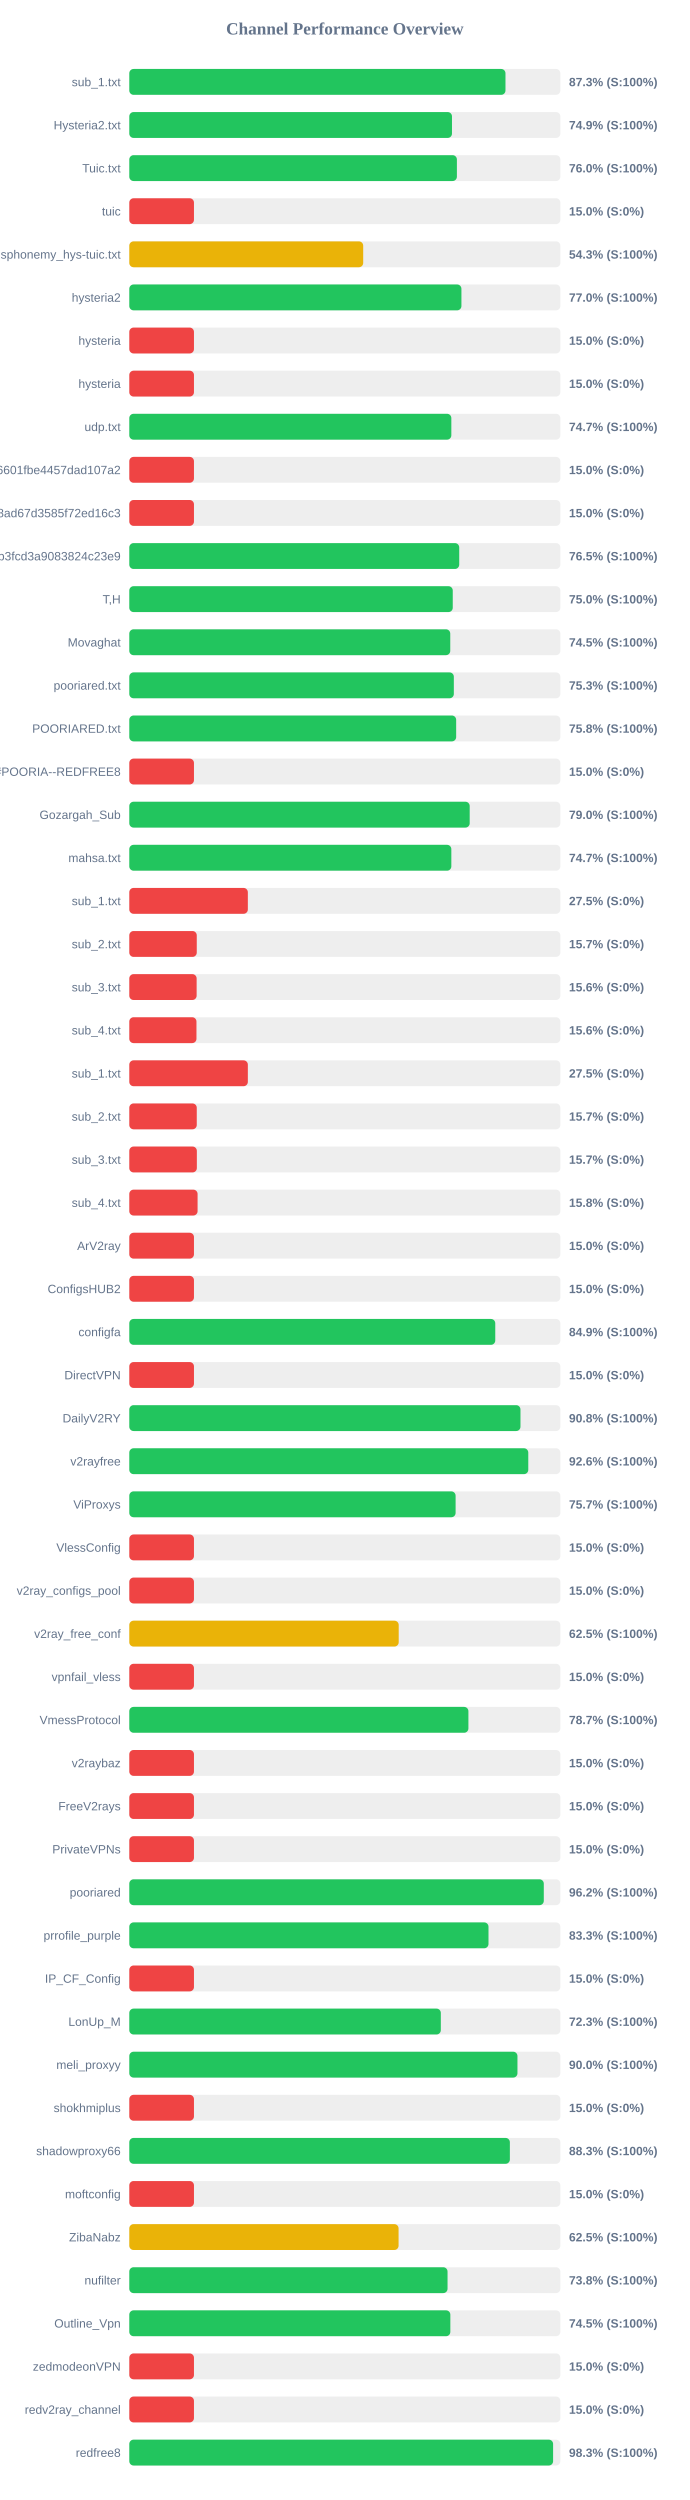
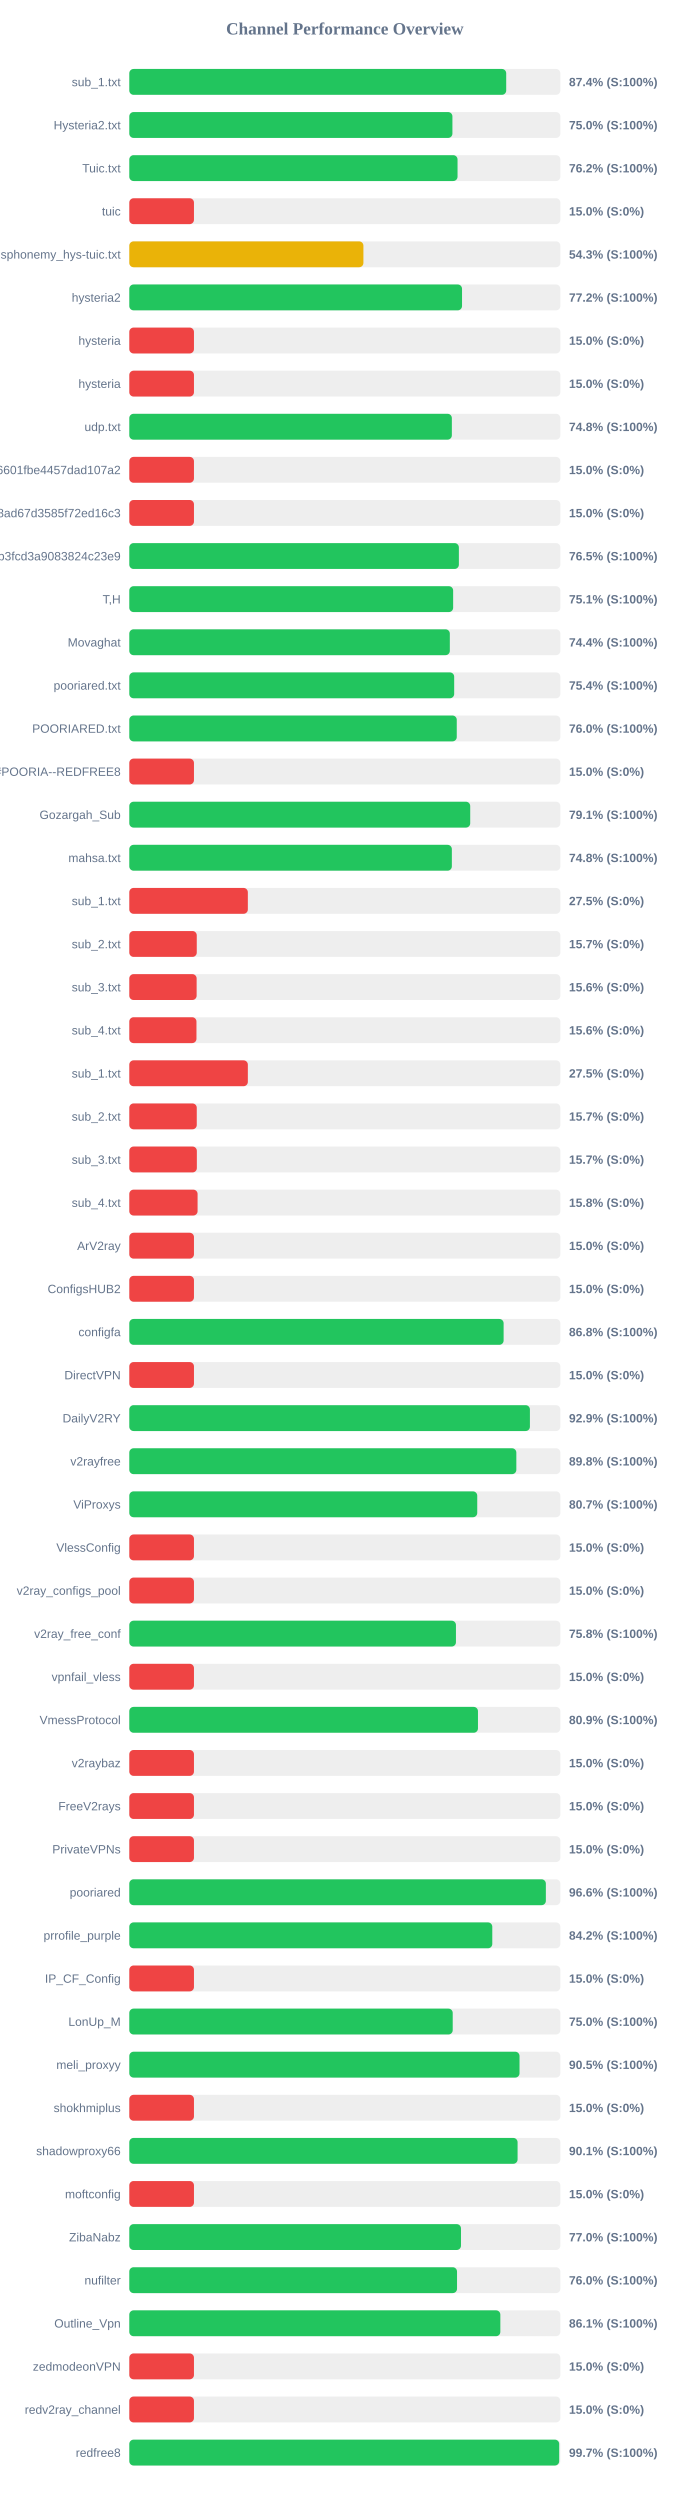
<svg xmlns="http://www.w3.org/2000/svg" width="800" height="2900" version="1.1">
  <style>
        .row { font: 14px Arial; fill: #64748b; }
        .score { font: bold 14px Arial; fill: #64748b; }
    </style>
  <text x="400" y="40" text-anchor="middle" font-size="20px" font-weight="bold" fill="#64748b">Channel Performance Overview</text>
  <rect x="150" y="80" width="500" height="30" fill="#eee" rx="5" />
-   <rect x="150" y="80" width="436.35" height="30" fill="#22c55e" rx="5" />
+   <rect x="150" y="80" width="437.2" height="30" fill="#22c55e" rx="5" />
  <text x="140" y="100" text-anchor="end" class="row">sub_1.txt</text>
-   <text x="660" y="100" text-anchor="start" class="score">87.3% (S:100%)</text>
+   <text x="660" y="100" text-anchor="start" class="score">87.4% (S:100%)</text>
  <rect x="150" y="130" width="500" height="30" fill="#eee" rx="5" />
-   <rect x="150" y="130" width="374.3" height="30" fill="#22c55e" rx="5" />
+   <rect x="150" y="130" width="374.8" height="30" fill="#22c55e" rx="5" />
  <text x="140" y="150" text-anchor="end" class="row">Hysteria2.txt</text>
-   <text x="660" y="150" text-anchor="start" class="score">74.9% (S:100%)</text>
+   <text x="660" y="150" text-anchor="start" class="score">75.0% (S:100%)</text>
  <rect x="150" y="180" width="500" height="30" fill="#eee" rx="5" />
-   <rect x="150" y="180" width="380.0" height="30" fill="#22c55e" rx="5" />
+   <rect x="150" y="180" width="380.75" height="30" fill="#22c55e" rx="5" />
  <text x="140" y="200" text-anchor="end" class="row">Tuic.txt</text>
-   <text x="660" y="200" text-anchor="start" class="score">76.0% (S:100%)</text>
+   <text x="660" y="200" text-anchor="start" class="score">76.2% (S:100%)</text>
  <rect x="150" y="230" width="500" height="30" fill="#eee" rx="5" />
  <rect x="150" y="230" width="75.0" height="30" fill="#ef4444" rx="5" />
  <text x="140" y="250" text-anchor="end" class="row">tuic</text>
  <text x="660" y="250" text-anchor="start" class="score">15.0% (S:0%)</text>
  <rect x="150" y="280" width="500" height="30" fill="#eee" rx="5" />
-   <rect x="150" y="280" width="271.3" height="30" fill="#eab308" rx="5" />
+   <rect x="150" y="280" width="271.55" height="30" fill="#eab308" rx="5" />
  <text x="140" y="300" text-anchor="end" class="row">ndsphonemy_hys-tuic.txt</text>
  <text x="660" y="300" text-anchor="start" class="score">54.3% (S:100%)</text>
  <rect x="150" y="330" width="500" height="30" fill="#eee" rx="5" />
-   <rect x="150" y="330" width="385.25" height="30" fill="#22c55e" rx="5" />
+   <rect x="150" y="330" width="385.95" height="30" fill="#22c55e" rx="5" />
  <text x="140" y="350" text-anchor="end" class="row">hysteria2</text>
-   <text x="660" y="350" text-anchor="start" class="score">77.0% (S:100%)</text>
+   <text x="660" y="350" text-anchor="start" class="score">77.2% (S:100%)</text>
  <rect x="150" y="380" width="500" height="30" fill="#eee" rx="5" />
  <rect x="150" y="380" width="75.0" height="30" fill="#ef4444" rx="5" />
  <text x="140" y="400" text-anchor="end" class="row">hysteria</text>
  <text x="660" y="400" text-anchor="start" class="score">15.0% (S:0%)</text>
  <rect x="150" y="430" width="500" height="30" fill="#eee" rx="5" />
  <rect x="150" y="430" width="75.0" height="30" fill="#ef4444" rx="5" />
  <text x="140" y="450" text-anchor="end" class="row">hysteria</text>
  <text x="660" y="450" text-anchor="start" class="score">15.0% (S:0%)</text>
  <rect x="150" y="480" width="500" height="30" fill="#eee" rx="5" />
-   <rect x="150" y="480" width="373.55" height="30" fill="#22c55e" rx="5" />
+   <rect x="150" y="480" width="374.15" height="30" fill="#22c55e" rx="5" />
  <text x="140" y="500" text-anchor="end" class="row">udp.txt</text>
-   <text x="660" y="500" text-anchor="start" class="score">74.7% (S:100%)</text>
+   <text x="660" y="500" text-anchor="start" class="score">74.8% (S:100%)</text>
  <rect x="150" y="530" width="500" height="30" fill="#eee" rx="5" />
  <rect x="150" y="530" width="75.0" height="30" fill="#ef4444" rx="5" />
  <text x="140" y="550" text-anchor="end" class="row">6ca22ad3b96aa6601fbe4457dad107a2</text>
  <text x="660" y="550" text-anchor="start" class="score">15.0% (S:0%)</text>
  <rect x="150" y="580" width="500" height="30" fill="#eee" rx="5" />
  <rect x="150" y="580" width="75.0" height="30" fill="#ef4444" rx="5" />
  <text x="140" y="600" text-anchor="end" class="row">d2ddf60933dd08ad67d3585f72ed16c3</text>
  <text x="660" y="600" text-anchor="start" class="score">15.0% (S:0%)</text>
  <rect x="150" y="630" width="500" height="30" fill="#eee" rx="5" />
-   <rect x="150" y="630" width="382.7" height="30" fill="#22c55e" rx="5" />
+   <rect x="150" y="630" width="382.3" height="30" fill="#22c55e" rx="5" />
  <text x="140" y="650" text-anchor="end" class="row">subscribe?token=8bc38a0c131e9b3fcd3a9083824c23e9</text>
  <text x="660" y="650" text-anchor="start" class="score">76.5% (S:100%)</text>
  <rect x="150" y="680" width="500" height="30" fill="#eee" rx="5" />
-   <rect x="150" y="680" width="375.2" height="30" fill="#22c55e" rx="5" />
+   <rect x="150" y="680" width="375.65" height="30" fill="#22c55e" rx="5" />
  <text x="140" y="700" text-anchor="end" class="row">T,H</text>
-   <text x="660" y="700" text-anchor="start" class="score">75.0% (S:100%)</text>
+   <text x="660" y="700" text-anchor="start" class="score">75.1% (S:100%)</text>
  <rect x="150" y="730" width="500" height="30" fill="#eee" rx="5" />
-   <rect x="150" y="730" width="372.3" height="30" fill="#22c55e" rx="5" />
+   <rect x="150" y="730" width="371.8" height="30" fill="#22c55e" rx="5" />
  <text x="140" y="750" text-anchor="end" class="row">Movaghat</text>
-   <text x="660" y="750" text-anchor="start" class="score">74.5% (S:100%)</text>
+   <text x="660" y="750" text-anchor="start" class="score">74.4% (S:100%)</text>
  <rect x="150" y="780" width="500" height="30" fill="#eee" rx="5" />
-   <rect x="150" y="780" width="376.45" height="30" fill="#22c55e" rx="5" />
+   <rect x="150" y="780" width="376.85" height="30" fill="#22c55e" rx="5" />
  <text x="140" y="800" text-anchor="end" class="row">pooriared.txt</text>
-   <text x="660" y="800" text-anchor="start" class="score">75.3% (S:100%)</text>
+   <text x="660" y="800" text-anchor="start" class="score">75.4% (S:100%)</text>
  <rect x="150" y="830" width="500" height="30" fill="#eee" rx="5" />
-   <rect x="150" y="830" width="379.15" height="30" fill="#22c55e" rx="5" />
+   <rect x="150" y="830" width="379.85" height="30" fill="#22c55e" rx="5" />
  <text x="140" y="850" text-anchor="end" class="row">POORIARED.txt</text>
-   <text x="660" y="850" text-anchor="start" class="score">75.8% (S:100%)</text>
+   <text x="660" y="850" text-anchor="start" class="score">76.0% (S:100%)</text>
  <rect x="150" y="880" width="500" height="30" fill="#eee" rx="5" />
  <rect x="150" y="880" width="75.0" height="30" fill="#ef4444" rx="5" />
  <text x="140" y="900" text-anchor="end" class="row">POORIA--REDFREE8.txt#POORIA--REDFREE8</text>
  <text x="660" y="900" text-anchor="start" class="score">15.0% (S:0%)</text>
  <rect x="150" y="930" width="500" height="30" fill="#eee" rx="5" />
-   <rect x="150" y="930" width="394.85" height="30" fill="#22c55e" rx="5" />
+   <rect x="150" y="930" width="395.45" height="30" fill="#22c55e" rx="5" />
  <text x="140" y="950" text-anchor="end" class="row">Gozargah_Sub</text>
-   <text x="660" y="950" text-anchor="start" class="score">79.0% (S:100%)</text>
+   <text x="660" y="950" text-anchor="start" class="score">79.1% (S:100%)</text>
  <rect x="150" y="980" width="500" height="30" fill="#eee" rx="5" />
-   <rect x="150" y="980" width="373.55" height="30" fill="#22c55e" rx="5" />
+   <rect x="150" y="980" width="374.15" height="30" fill="#22c55e" rx="5" />
  <text x="140" y="1000" text-anchor="end" class="row">mahsa.txt</text>
-   <text x="660" y="1000" text-anchor="start" class="score">74.7% (S:100%)</text>
+   <text x="660" y="1000" text-anchor="start" class="score">74.8% (S:100%)</text>
  <rect x="150" y="1030" width="500" height="30" fill="#eee" rx="5" />
  <rect x="150" y="1030" width="137.5" height="30" fill="#ef4444" rx="5" />
  <text x="140" y="1050" text-anchor="end" class="row">sub_1.txt</text>
  <text x="660" y="1050" text-anchor="start" class="score">27.5% (S:0%)</text>
  <rect x="150" y="1080" width="500" height="30" fill="#eee" rx="5" />
  <rect x="150" y="1080" width="78.25" height="30" fill="#ef4444" rx="5" />
  <text x="140" y="1100" text-anchor="end" class="row">sub_2.txt</text>
  <text x="660" y="1100" text-anchor="start" class="score">15.7% (S:0%)</text>
  <rect x="150" y="1130" width="500" height="30" fill="#eee" rx="5" />
  <rect x="150" y="1130" width="78.1" height="30" fill="#ef4444" rx="5" />
  <text x="140" y="1150" text-anchor="end" class="row">sub_3.txt</text>
  <text x="660" y="1150" text-anchor="start" class="score">15.6% (S:0%)</text>
  <rect x="150" y="1180" width="500" height="30" fill="#eee" rx="5" />
  <rect x="150" y="1180" width="77.9" height="30" fill="#ef4444" rx="5" />
  <text x="140" y="1200" text-anchor="end" class="row">sub_4.txt</text>
  <text x="660" y="1200" text-anchor="start" class="score">15.6% (S:0%)</text>
  <rect x="150" y="1230" width="500" height="30" fill="#eee" rx="5" />
  <rect x="150" y="1230" width="137.5" height="30" fill="#ef4444" rx="5" />
  <text x="140" y="1250" text-anchor="end" class="row">sub_1.txt</text>
  <text x="660" y="1250" text-anchor="start" class="score">27.5% (S:0%)</text>
  <rect x="150" y="1280" width="500" height="30" fill="#eee" rx="5" />
  <rect x="150" y="1280" width="78.25" height="30" fill="#ef4444" rx="5" />
  <text x="140" y="1300" text-anchor="end" class="row">sub_2.txt</text>
  <text x="660" y="1300" text-anchor="start" class="score">15.7% (S:0%)</text>
  <rect x="150" y="1330" width="500" height="30" fill="#eee" rx="5" />
  <rect x="150" y="1330" width="78.35" height="30" fill="#ef4444" rx="5" />
  <text x="140" y="1350" text-anchor="end" class="row">sub_3.txt</text>
  <text x="660" y="1350" text-anchor="start" class="score">15.7% (S:0%)</text>
  <rect x="150" y="1380" width="500" height="30" fill="#eee" rx="5" />
  <rect x="150" y="1380" width="79.2" height="30" fill="#ef4444" rx="5" />
  <text x="140" y="1400" text-anchor="end" class="row">sub_4.txt</text>
  <text x="660" y="1400" text-anchor="start" class="score">15.8% (S:0%)</text>
  <rect x="150" y="1430" width="500" height="30" fill="#eee" rx="5" />
  <rect x="150" y="1430" width="75.0" height="30" fill="#ef4444" rx="5" />
  <text x="140" y="1450" text-anchor="end" class="row">ArV2ray</text>
  <text x="660" y="1450" text-anchor="start" class="score">15.0% (S:0%)</text>
  <rect x="150" y="1480" width="500" height="30" fill="#eee" rx="5" />
  <rect x="150" y="1480" width="75.0" height="30" fill="#ef4444" rx="5" />
  <text x="140" y="1500" text-anchor="end" class="row">ConfigsHUB2</text>
  <text x="660" y="1500" text-anchor="start" class="score">15.0% (S:0%)</text>
  <rect x="150" y="1530" width="500" height="30" fill="#eee" rx="5" />
-   <rect x="150" y="1530" width="424.5" height="30" fill="#22c55e" rx="5" />
+   <rect x="150" y="1530" width="434.2" height="30" fill="#22c55e" rx="5" />
  <text x="140" y="1550" text-anchor="end" class="row">configfa</text>
-   <text x="660" y="1550" text-anchor="start" class="score">84.9% (S:100%)</text>
+   <text x="660" y="1550" text-anchor="start" class="score">86.8% (S:100%)</text>
  <rect x="150" y="1580" width="500" height="30" fill="#eee" rx="5" />
  <rect x="150" y="1580" width="75.0" height="30" fill="#ef4444" rx="5" />
  <text x="140" y="1600" text-anchor="end" class="row">DirectVPN</text>
  <text x="660" y="1600" text-anchor="start" class="score">15.0% (S:0%)</text>
  <rect x="150" y="1630" width="500" height="30" fill="#eee" rx="5" />
-   <rect x="150" y="1630" width="453.75" height="30" fill="#22c55e" rx="5" />
+   <rect x="150" y="1630" width="464.7" height="30" fill="#22c55e" rx="5" />
  <text x="140" y="1650" text-anchor="end" class="row">DailyV2RY</text>
-   <text x="660" y="1650" text-anchor="start" class="score">90.8% (S:100%)</text>
+   <text x="660" y="1650" text-anchor="start" class="score">92.9% (S:100%)</text>
  <rect x="150" y="1680" width="500" height="30" fill="#eee" rx="5" />
-   <rect x="150" y="1680" width="462.8" height="30" fill="#22c55e" rx="5" />
+   <rect x="150" y="1680" width="448.95" height="30" fill="#22c55e" rx="5" />
  <text x="140" y="1700" text-anchor="end" class="row">v2rayfree</text>
-   <text x="660" y="1700" text-anchor="start" class="score">92.6% (S:100%)</text>
+   <text x="660" y="1700" text-anchor="start" class="score">89.8% (S:100%)</text>
  <rect x="150" y="1730" width="500" height="30" fill="#eee" rx="5" />
-   <rect x="150" y="1730" width="378.5" height="30" fill="#22c55e" rx="5" />
+   <rect x="150" y="1730" width="403.6" height="30" fill="#22c55e" rx="5" />
  <text x="140" y="1750" text-anchor="end" class="row">ViProxys</text>
-   <text x="660" y="1750" text-anchor="start" class="score">75.7% (S:100%)</text>
+   <text x="660" y="1750" text-anchor="start" class="score">80.7% (S:100%)</text>
  <rect x="150" y="1780" width="500" height="30" fill="#eee" rx="5" />
  <rect x="150" y="1780" width="75.0" height="30" fill="#ef4444" rx="5" />
  <text x="140" y="1800" text-anchor="end" class="row">VlessConfig</text>
  <text x="660" y="1800" text-anchor="start" class="score">15.0% (S:0%)</text>
  <rect x="150" y="1830" width="500" height="30" fill="#eee" rx="5" />
  <rect x="150" y="1830" width="75.0" height="30" fill="#ef4444" rx="5" />
  <text x="140" y="1850" text-anchor="end" class="row">v2ray_configs_pool</text>
  <text x="660" y="1850" text-anchor="start" class="score">15.0% (S:0%)</text>
  <rect x="150" y="1880" width="500" height="30" fill="#eee" rx="5" />
-   <rect x="150" y="1880" width="312.5" height="30" fill="#eab308" rx="5" />
+   <rect x="150" y="1880" width="378.9" height="30" fill="#22c55e" rx="5" />
  <text x="140" y="1900" text-anchor="end" class="row">v2ray_free_conf</text>
-   <text x="660" y="1900" text-anchor="start" class="score">62.5% (S:100%)</text>
+   <text x="660" y="1900" text-anchor="start" class="score">75.8% (S:100%)</text>
  <rect x="150" y="1930" width="500" height="30" fill="#eee" rx="5" />
  <rect x="150" y="1930" width="75.0" height="30" fill="#ef4444" rx="5" />
  <text x="140" y="1950" text-anchor="end" class="row">vpnfail_vless</text>
  <text x="660" y="1950" text-anchor="start" class="score">15.0% (S:0%)</text>
  <rect x="150" y="1980" width="500" height="30" fill="#eee" rx="5" />
-   <rect x="150" y="1980" width="393.35" height="30" fill="#22c55e" rx="5" />
+   <rect x="150" y="1980" width="404.45" height="30" fill="#22c55e" rx="5" />
  <text x="140" y="2000" text-anchor="end" class="row">VmessProtocol</text>
-   <text x="660" y="2000" text-anchor="start" class="score">78.7% (S:100%)</text>
+   <text x="660" y="2000" text-anchor="start" class="score">80.9% (S:100%)</text>
  <rect x="150" y="2030" width="500" height="30" fill="#eee" rx="5" />
  <rect x="150" y="2030" width="75.0" height="30" fill="#ef4444" rx="5" />
  <text x="140" y="2050" text-anchor="end" class="row">v2raybaz</text>
  <text x="660" y="2050" text-anchor="start" class="score">15.0% (S:0%)</text>
  <rect x="150" y="2080" width="500" height="30" fill="#eee" rx="5" />
  <rect x="150" y="2080" width="75.0" height="30" fill="#ef4444" rx="5" />
  <text x="140" y="2100" text-anchor="end" class="row">FreeV2rays</text>
  <text x="660" y="2100" text-anchor="start" class="score">15.0% (S:0%)</text>
  <rect x="150" y="2130" width="500" height="30" fill="#eee" rx="5" />
  <rect x="150" y="2130" width="75.0" height="30" fill="#ef4444" rx="5" />
  <text x="140" y="2150" text-anchor="end" class="row">PrivateVPNs</text>
  <text x="660" y="2150" text-anchor="start" class="score">15.0% (S:0%)</text>
  <rect x="150" y="2180" width="500" height="30" fill="#eee" rx="5" />
-   <rect x="150" y="2180" width="480.8" height="30" fill="#22c55e" rx="5" />
+   <rect x="150" y="2180" width="483.2" height="30" fill="#22c55e" rx="5" />
  <text x="140" y="2200" text-anchor="end" class="row">pooriared</text>
-   <text x="660" y="2200" text-anchor="start" class="score">96.2% (S:100%)</text>
+   <text x="660" y="2200" text-anchor="start" class="score">96.6% (S:100%)</text>
  <rect x="150" y="2230" width="500" height="30" fill="#eee" rx="5" />
-   <rect x="150" y="2230" width="416.65" height="30" fill="#22c55e" rx="5" />
+   <rect x="150" y="2230" width="421.05" height="30" fill="#22c55e" rx="5" />
  <text x="140" y="2250" text-anchor="end" class="row">prrofile_purple</text>
-   <text x="660" y="2250" text-anchor="start" class="score">83.3% (S:100%)</text>
+   <text x="660" y="2250" text-anchor="start" class="score">84.2% (S:100%)</text>
  <rect x="150" y="2280" width="500" height="30" fill="#eee" rx="5" />
  <rect x="150" y="2280" width="75.0" height="30" fill="#ef4444" rx="5" />
  <text x="140" y="2300" text-anchor="end" class="row">IP_CF_Config</text>
  <text x="660" y="2300" text-anchor="start" class="score">15.0% (S:0%)</text>
  <rect x="150" y="2330" width="500" height="30" fill="#eee" rx="5" />
-   <rect x="150" y="2330" width="361.35" height="30" fill="#22c55e" rx="5" />
+   <rect x="150" y="2330" width="375.15" height="30" fill="#22c55e" rx="5" />
  <text x="140" y="2350" text-anchor="end" class="row">LonUp_M</text>
-   <text x="660" y="2350" text-anchor="start" class="score">72.3% (S:100%)</text>
+   <text x="660" y="2350" text-anchor="start" class="score">75.0% (S:100%)</text>
  <rect x="150" y="2380" width="500" height="30" fill="#eee" rx="5" />
-   <rect x="150" y="2380" width="450.25" height="30" fill="#22c55e" rx="5" />
+   <rect x="150" y="2380" width="452.65" height="30" fill="#22c55e" rx="5" />
  <text x="140" y="2400" text-anchor="end" class="row">meli_proxyy</text>
-   <text x="660" y="2400" text-anchor="start" class="score">90.0% (S:100%)</text>
+   <text x="660" y="2400" text-anchor="start" class="score">90.5% (S:100%)</text>
  <rect x="150" y="2430" width="500" height="30" fill="#eee" rx="5" />
  <rect x="150" y="2430" width="75.0" height="30" fill="#ef4444" rx="5" />
  <text x="140" y="2450" text-anchor="end" class="row">shokhmiplus</text>
  <text x="660" y="2450" text-anchor="start" class="score">15.0% (S:0%)</text>
  <rect x="150" y="2480" width="500" height="30" fill="#eee" rx="5" />
-   <rect x="150" y="2480" width="441.45" height="30" fill="#22c55e" rx="5" />
+   <rect x="150" y="2480" width="450.4" height="30" fill="#22c55e" rx="5" />
  <text x="140" y="2500" text-anchor="end" class="row">shadowproxy66</text>
-   <text x="660" y="2500" text-anchor="start" class="score">88.3% (S:100%)</text>
+   <text x="660" y="2500" text-anchor="start" class="score">90.1% (S:100%)</text>
  <rect x="150" y="2530" width="500" height="30" fill="#eee" rx="5" />
  <rect x="150" y="2530" width="75.0" height="30" fill="#ef4444" rx="5" />
  <text x="140" y="2550" text-anchor="end" class="row">moftconfig</text>
  <text x="660" y="2550" text-anchor="start" class="score">15.0% (S:0%)</text>
  <rect x="150" y="2580" width="500" height="30" fill="#eee" rx="5" />
-   <rect x="150" y="2580" width="312.35" height="30" fill="#eab308" rx="5" />
+   <rect x="150" y="2580" width="384.75" height="30" fill="#22c55e" rx="5" />
  <text x="140" y="2600" text-anchor="end" class="row">ZibaNabz</text>
-   <text x="660" y="2600" text-anchor="start" class="score">62.5% (S:100%)</text>
+   <text x="660" y="2600" text-anchor="start" class="score">77.0% (S:100%)</text>
  <rect x="150" y="2630" width="500" height="30" fill="#eee" rx="5" />
-   <rect x="150" y="2630" width="369.15" height="30" fill="#22c55e" rx="5" />
+   <rect x="150" y="2630" width="380.15" height="30" fill="#22c55e" rx="5" />
  <text x="140" y="2650" text-anchor="end" class="row">nufilter</text>
-   <text x="660" y="2650" text-anchor="start" class="score">73.8% (S:100%)</text>
+   <text x="660" y="2650" text-anchor="start" class="score">76.0% (S:100%)</text>
  <rect x="150" y="2680" width="500" height="30" fill="#eee" rx="5" />
-   <rect x="150" y="2680" width="372.4" height="30" fill="#22c55e" rx="5" />
+   <rect x="150" y="2680" width="430.4" height="30" fill="#22c55e" rx="5" />
  <text x="140" y="2700" text-anchor="end" class="row">Outline_Vpn</text>
-   <text x="660" y="2700" text-anchor="start" class="score">74.5% (S:100%)</text>
+   <text x="660" y="2700" text-anchor="start" class="score">86.1% (S:100%)</text>
  <rect x="150" y="2730" width="500" height="30" fill="#eee" rx="5" />
  <rect x="150" y="2730" width="75.0" height="30" fill="#ef4444" rx="5" />
  <text x="140" y="2750" text-anchor="end" class="row">zedmodeonVPN</text>
  <text x="660" y="2750" text-anchor="start" class="score">15.0% (S:0%)</text>
  <rect x="150" y="2780" width="500" height="30" fill="#eee" rx="5" />
  <rect x="150" y="2780" width="75.0" height="30" fill="#ef4444" rx="5" />
  <text x="140" y="2800" text-anchor="end" class="row">redv2ray_channel</text>
  <text x="660" y="2800" text-anchor="start" class="score">15.0% (S:0%)</text>
  <rect x="150" y="2830" width="500" height="30" fill="#eee" rx="5" />
-   <rect x="150" y="2830" width="491.6" height="30" fill="#22c55e" rx="5" />
+   <rect x="150" y="2830" width="498.65" height="30" fill="#22c55e" rx="5" />
  <text x="140" y="2850" text-anchor="end" class="row">redfree8</text>
-   <text x="660" y="2850" text-anchor="start" class="score">98.3% (S:100%)</text>
+   <text x="660" y="2850" text-anchor="start" class="score">99.7% (S:100%)</text>
</svg>
